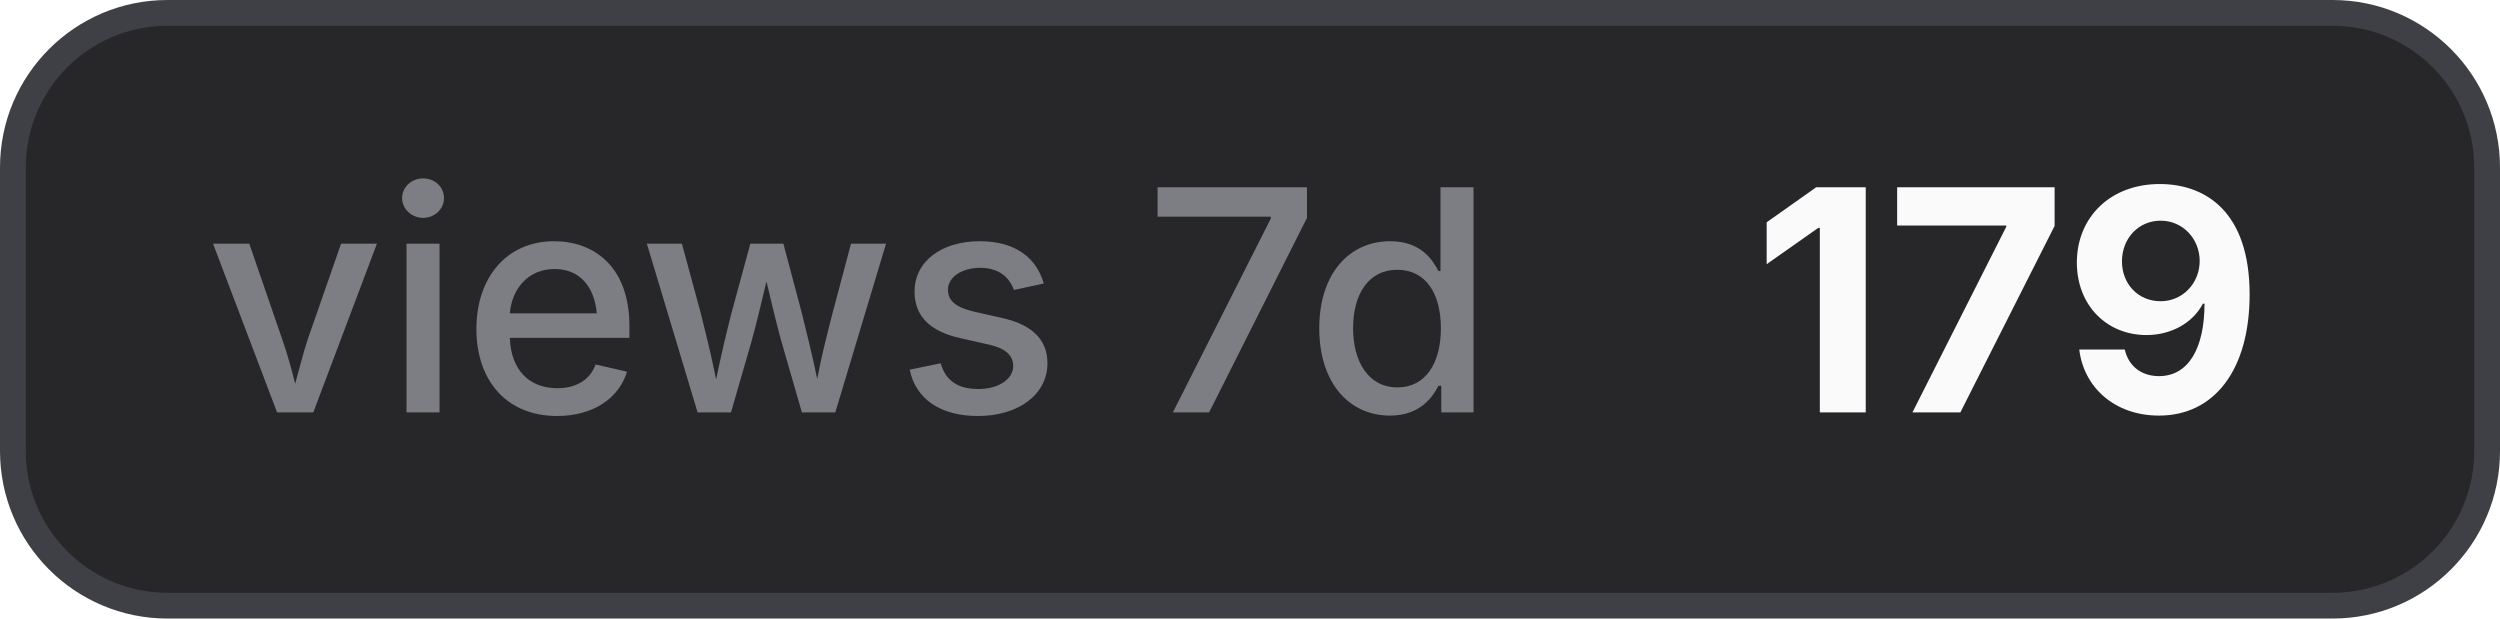
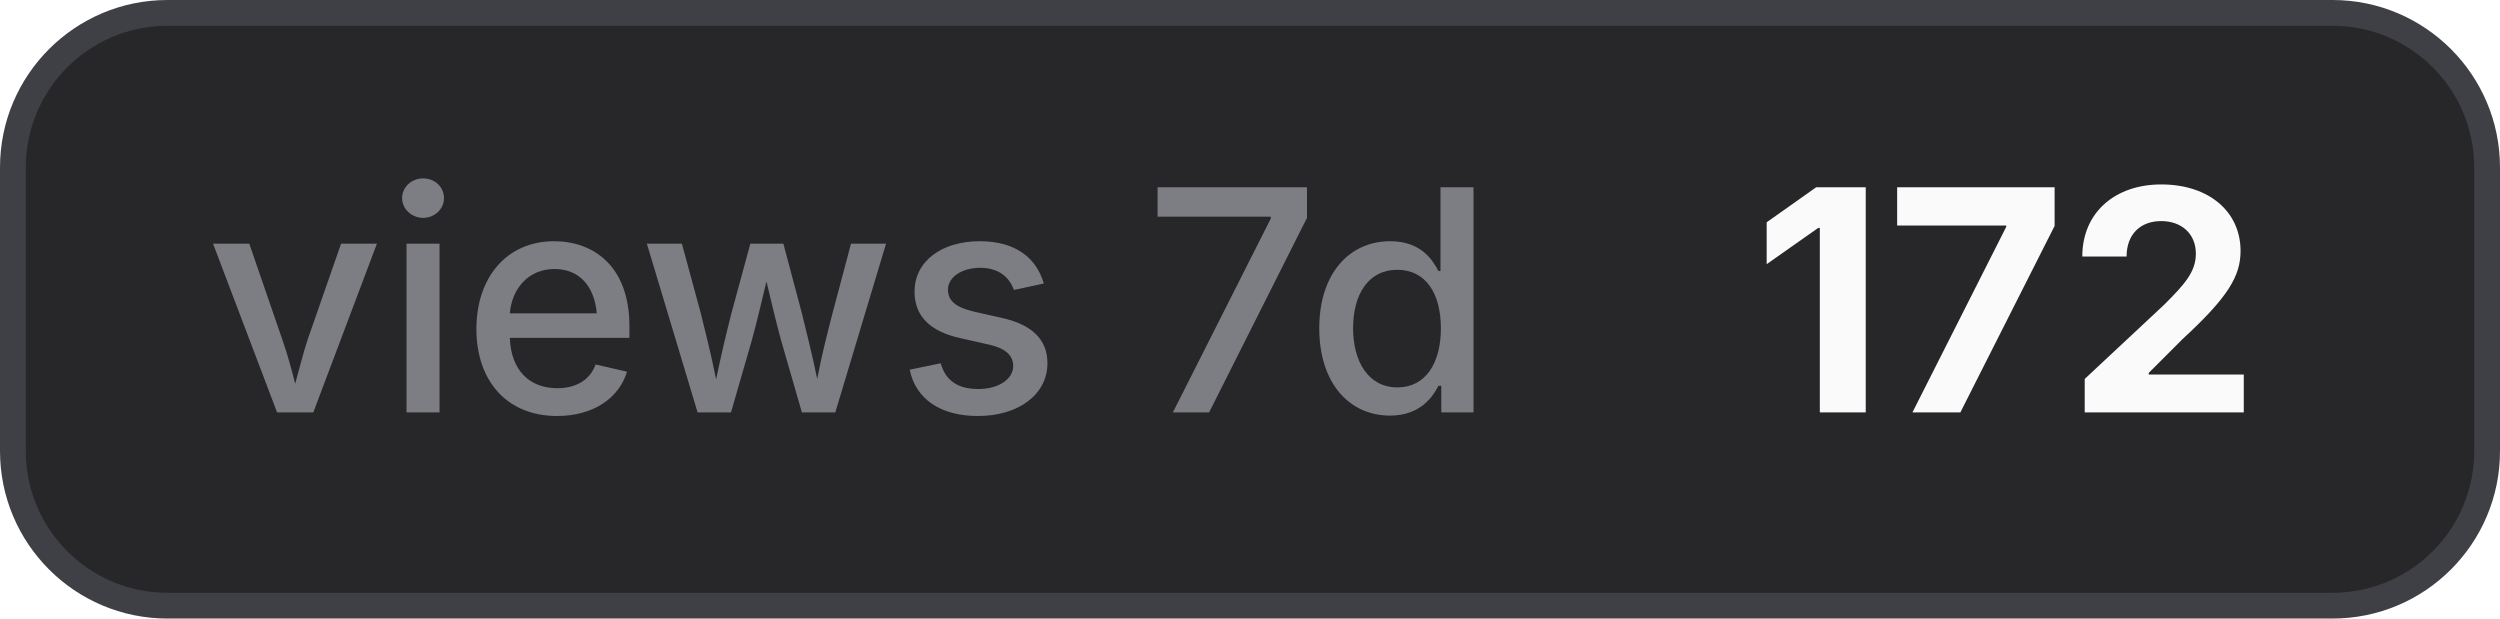
- <svg xmlns="http://www.w3.org/2000/svg" width="97" height="24" viewBox="0 0 97 24" role="img" aria-label="views 7d: 179">
+ <svg xmlns="http://www.w3.org/2000/svg" width="97" height="24" viewBox="0 0 97 24" role="img" aria-label="views 7d: 172">
  <style>
    .bg { fill: #27272a; stroke: #3f3f46; }
    .border { stroke: #3f3f46; }
    .label { fill: #a1a1aa; fill-opacity: 0.7; }
    .value { fill: #fafafa; }
    .icon { color: #fafafa; }
    @media (prefers-color-scheme: light) {
      .bg { fill: #f4f4f5; stroke: #d4d4d8; }
      .border { stroke: #d4d4d8; }
      .label { fill: #71717a; }
      .value { fill: #18181b; }
      .icon { color: #18181b; }
    }
  </style>
  <rect class="bg" x="0.5" y="0.5" width="96" height="23" rx="6" stroke-width="1" />
  <text class="label" x="8" y="16" font-family="Inter,ui-sans-serif,system-ui,-apple-system,BlinkMacSystemFont,Segoe UI,sans-serif" font-size="12" font-weight="500">views 7d</text>
-   <text class="value" x="68" y="16" font-family="Inter,ui-sans-serif,system-ui,-apple-system,BlinkMacSystemFont,Segoe UI,sans-serif" font-size="12" font-weight="700">179</text>
+   <text class="value" x="68" y="16" font-family="Inter,ui-sans-serif,system-ui,-apple-system,BlinkMacSystemFont,Segoe UI,sans-serif" font-size="12" font-weight="700">172</text>
</svg>
